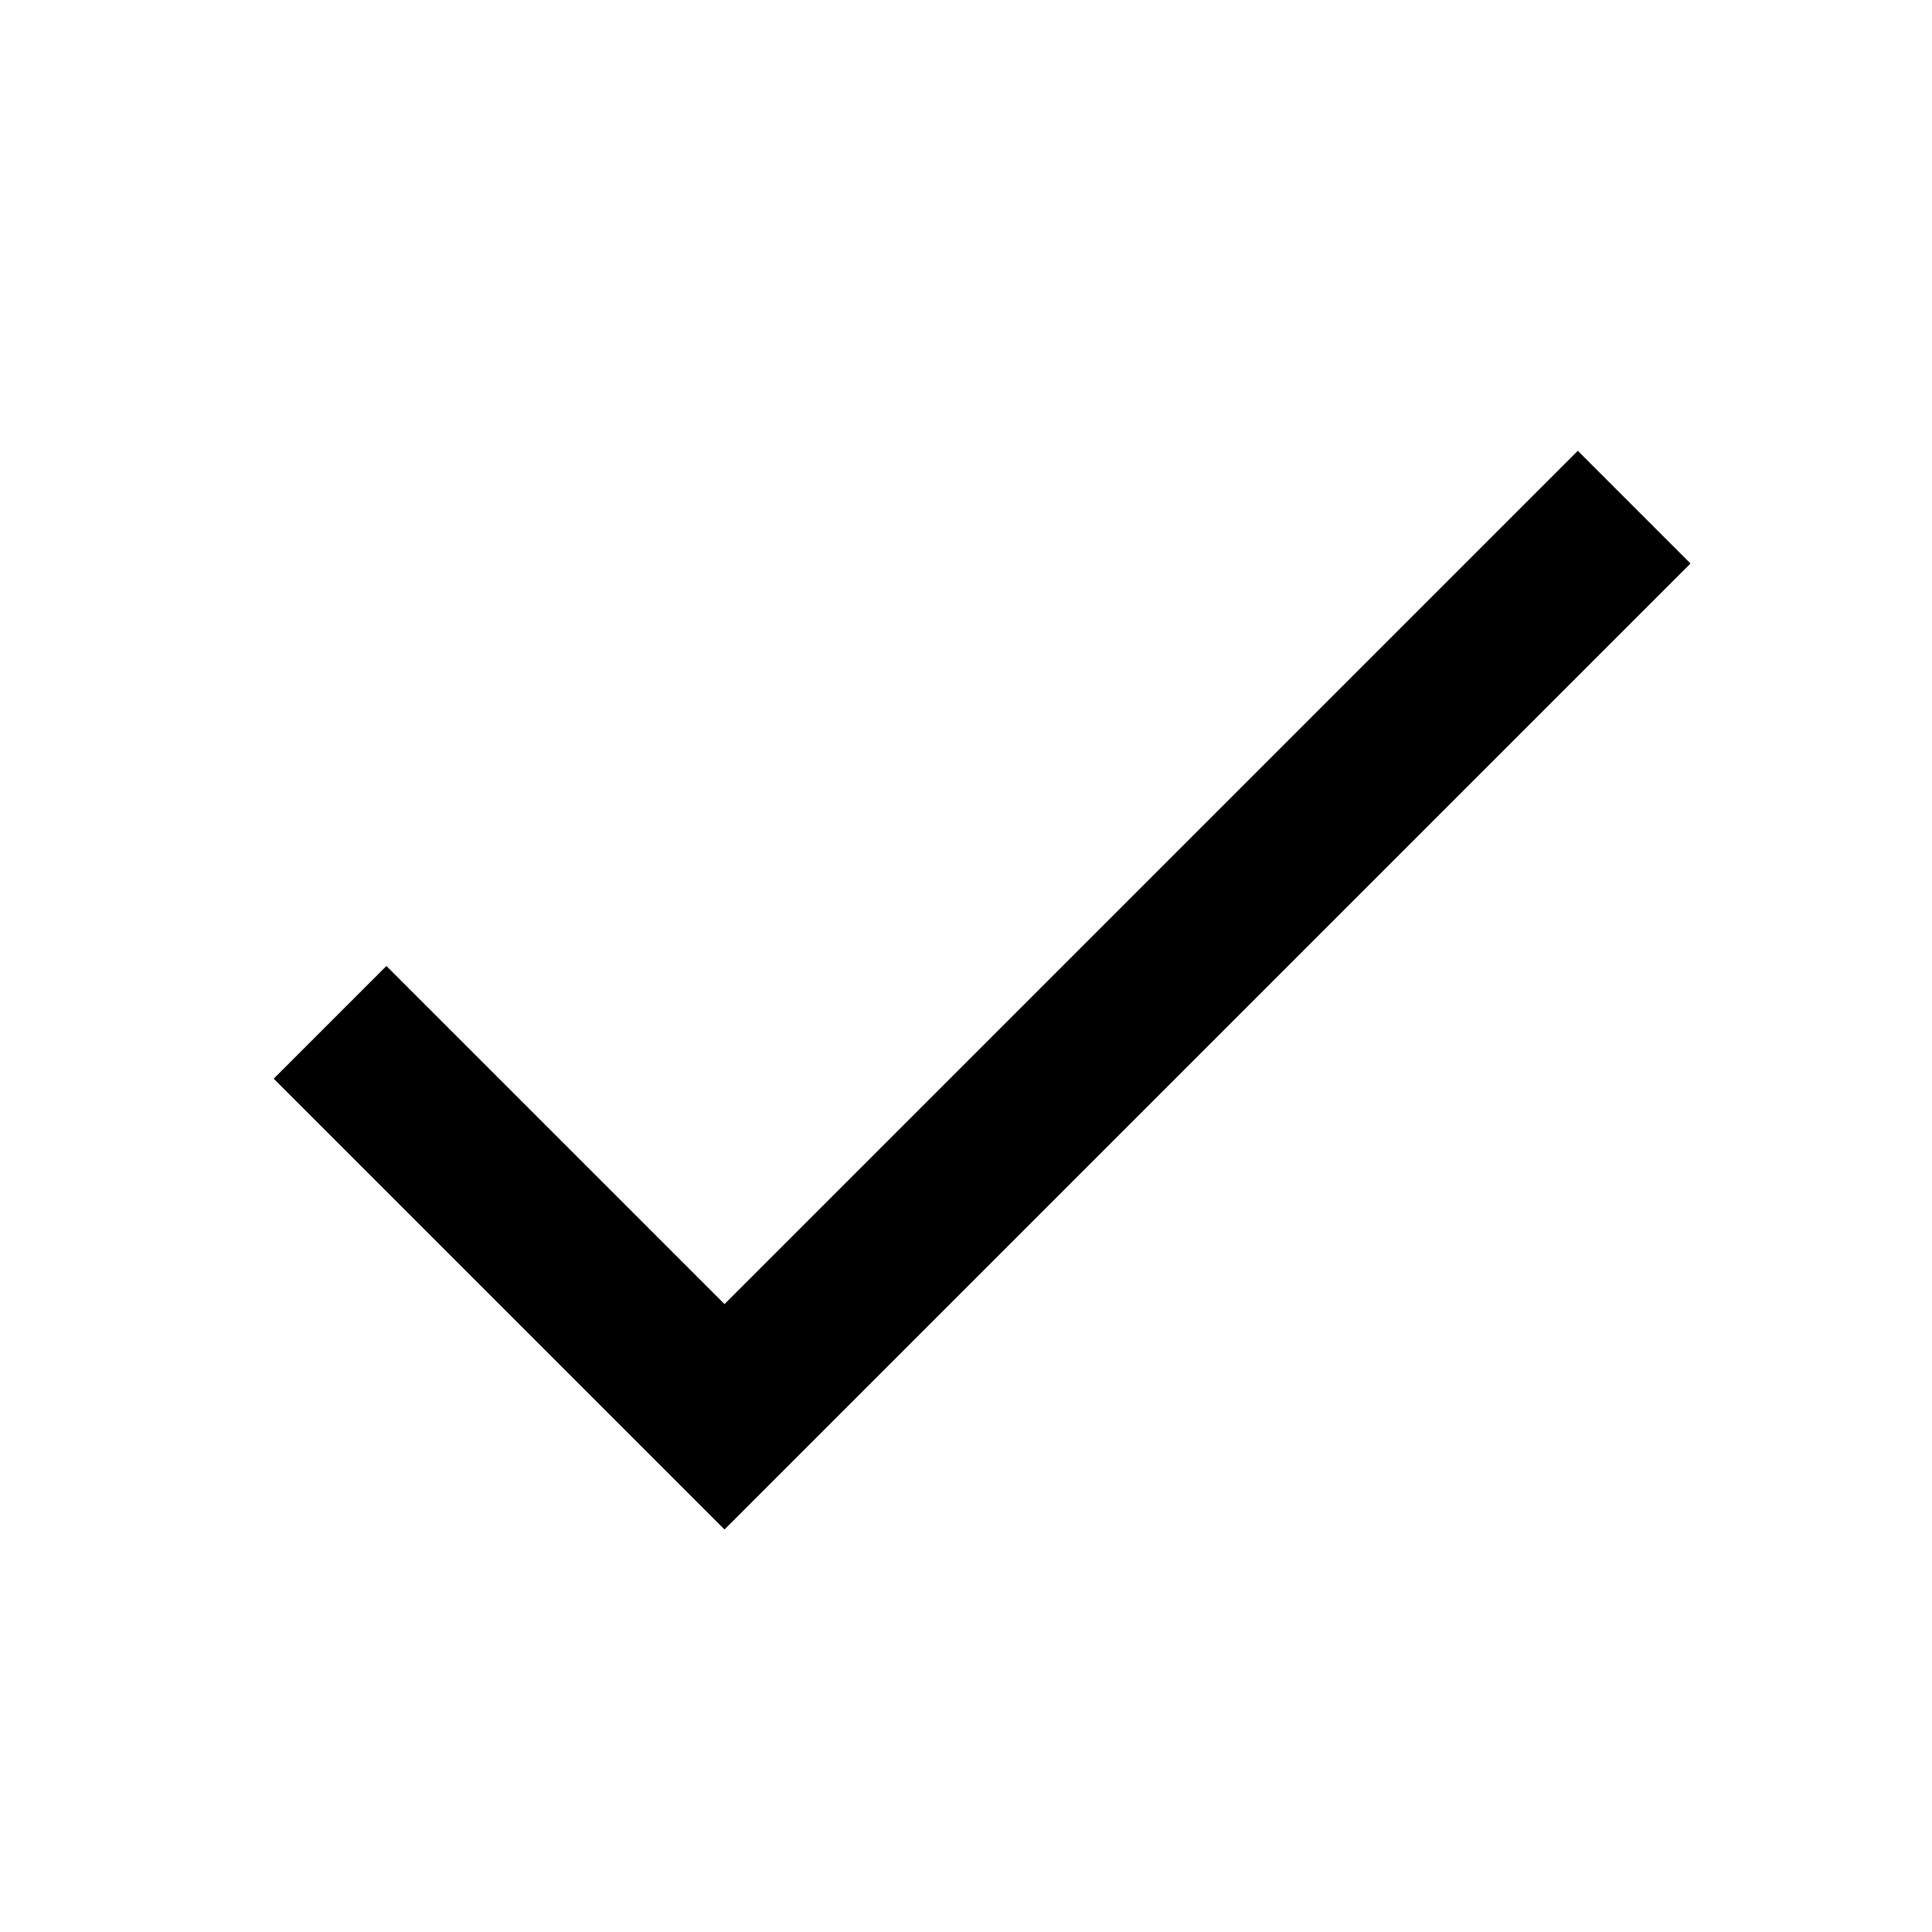
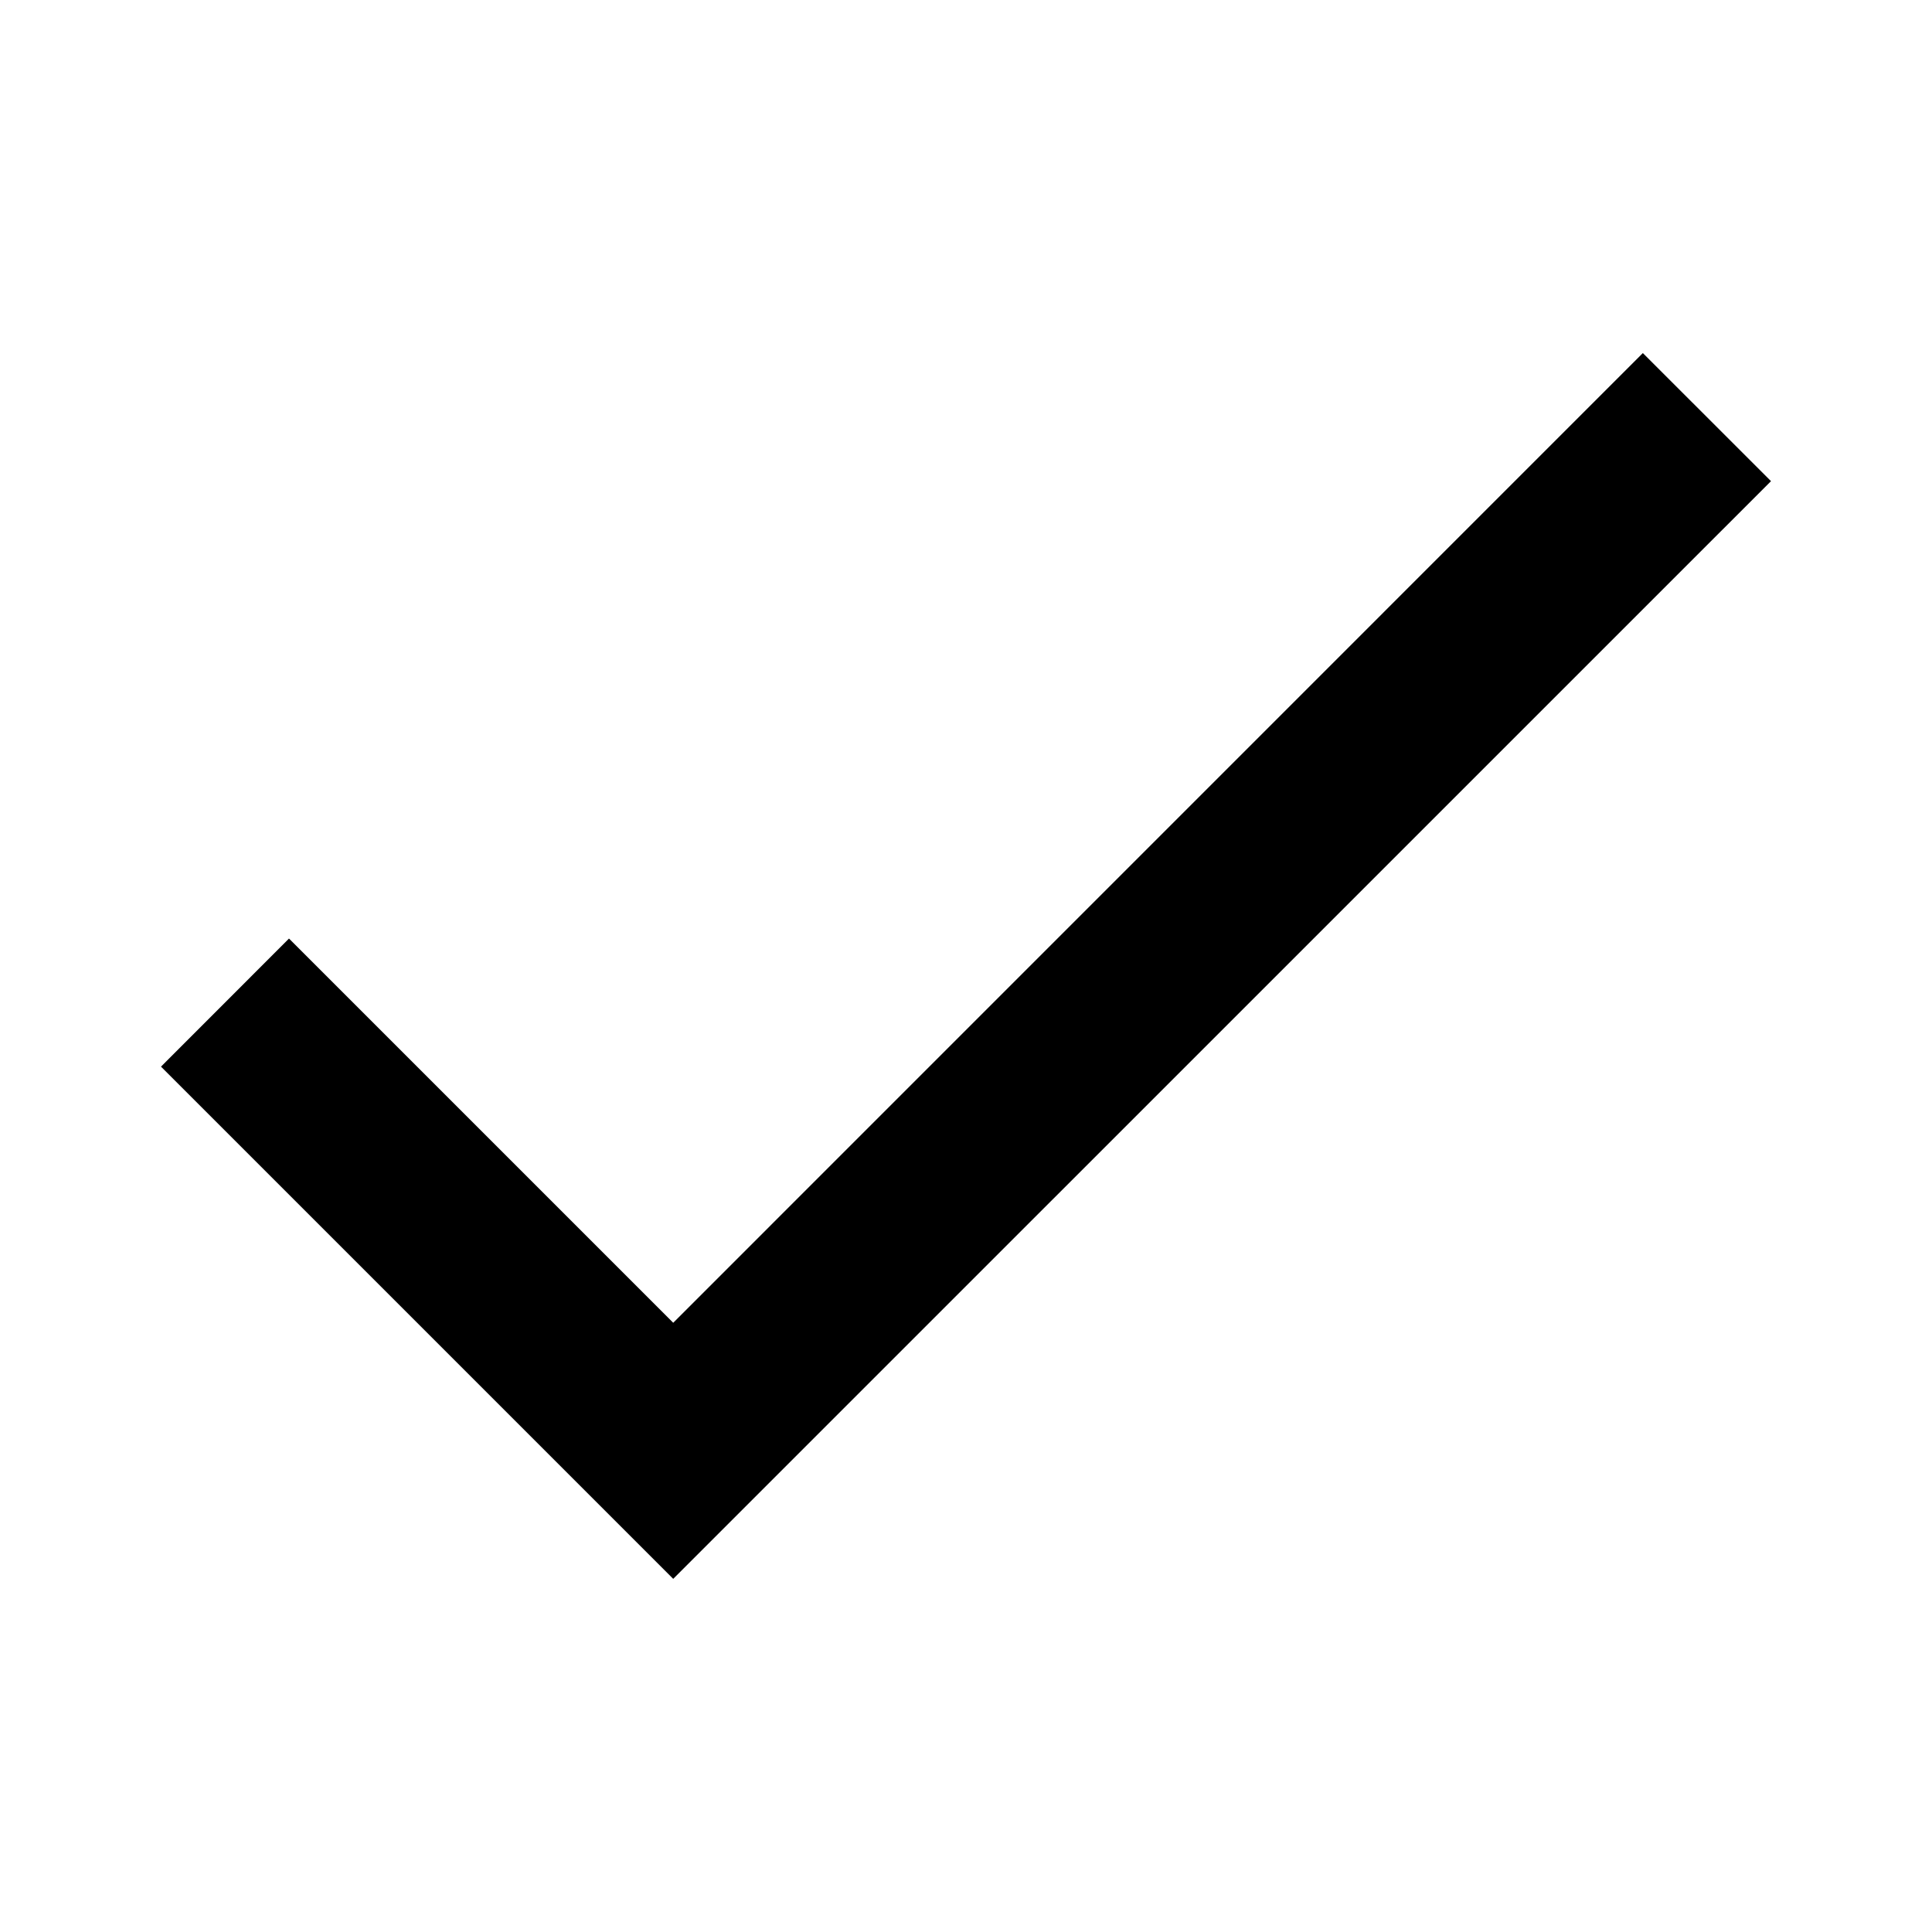
- <svg xmlns="http://www.w3.org/2000/svg" width="24" height="24" viewBox="0 0 24 24">
-   <path fill="none" d="M0 0h24v24H0z" />
-   <path d="M9 16.2L4.8 12l-1.4 1.4L9 19 21 7l-1.4-1.4L9 16.2z" />
+ <svg xmlns="http://www.w3.org/2000/svg" version="1.1" id="icon_tick" x="0px" y="0px" width="24px" height="24px" viewBox="0 0 24 24" enable-background="new 0 0 24 24" xml:space="preserve">
+   <path d="M8.363,16.432L3.59,11.659L2,13.25l6.363,6.363L22,5.977l-1.592-1.591L8.363,16.432z" />
</svg>
